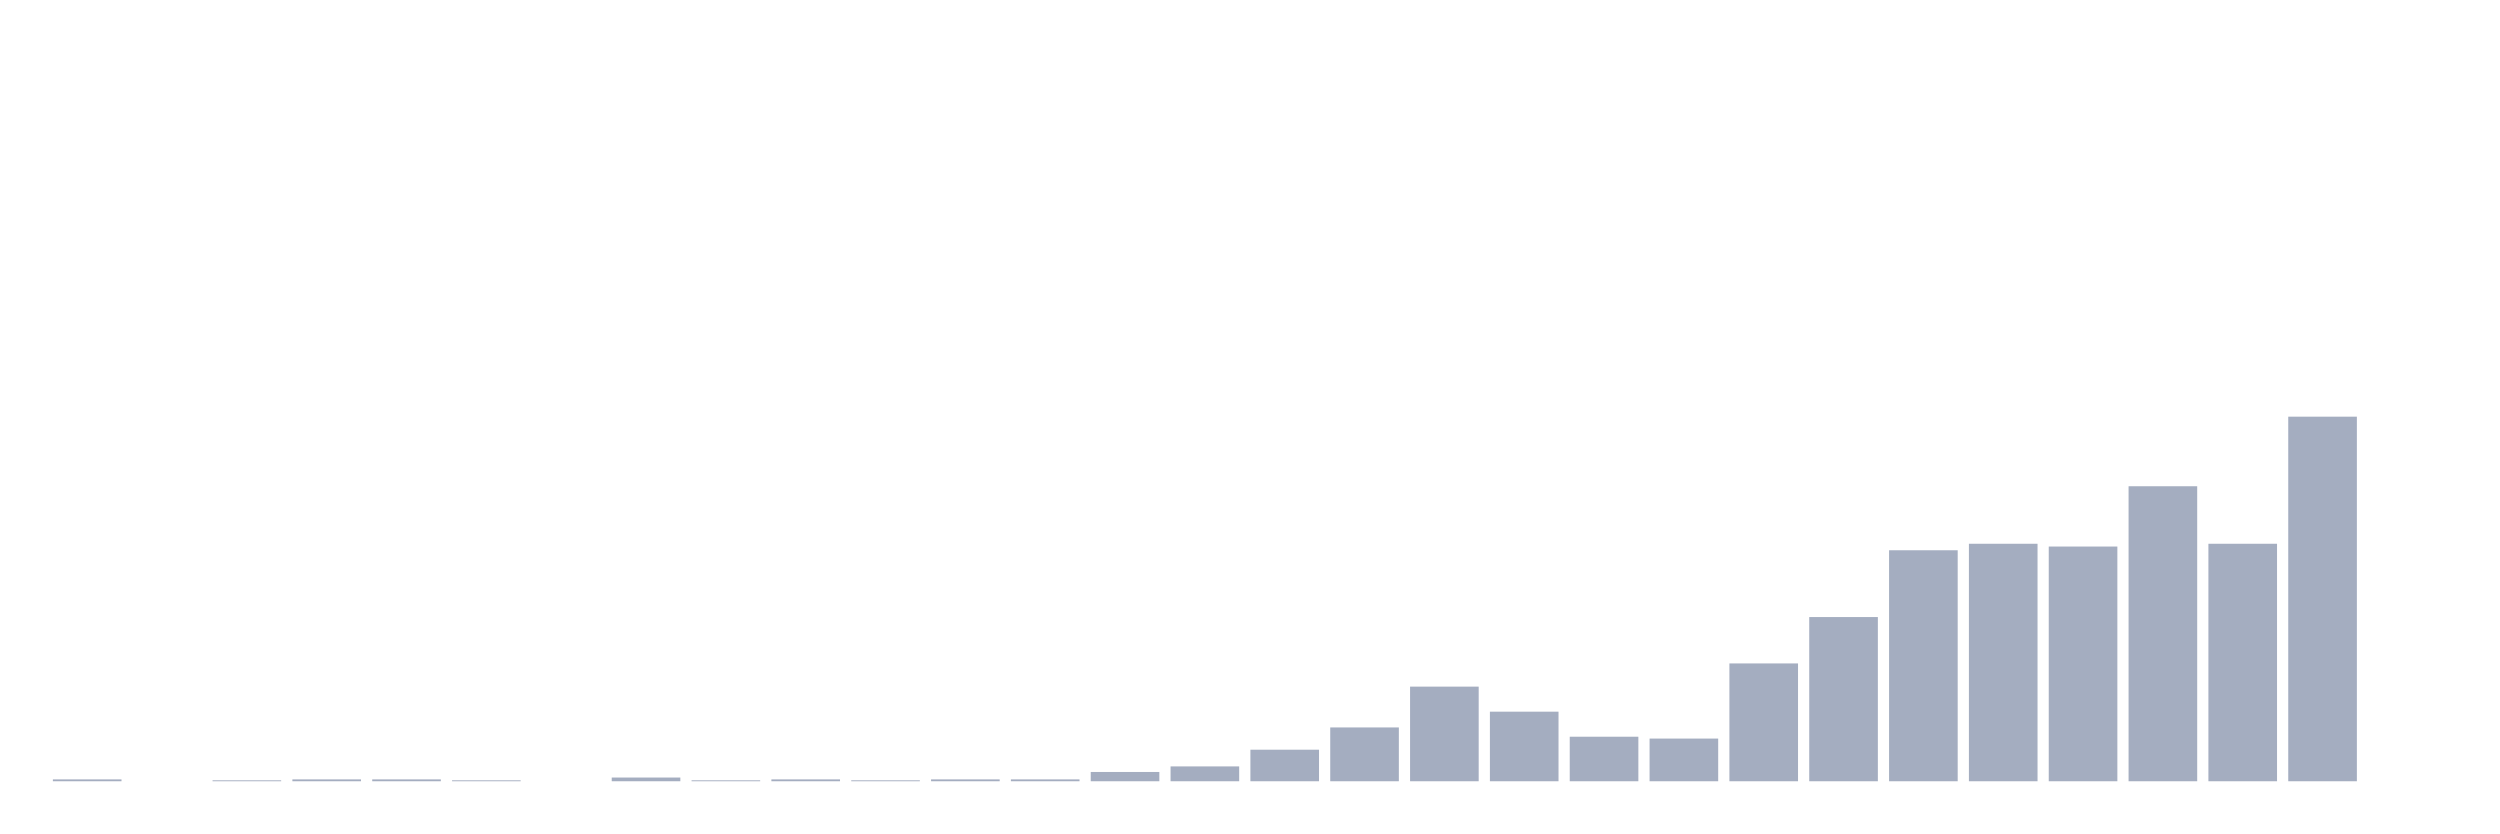
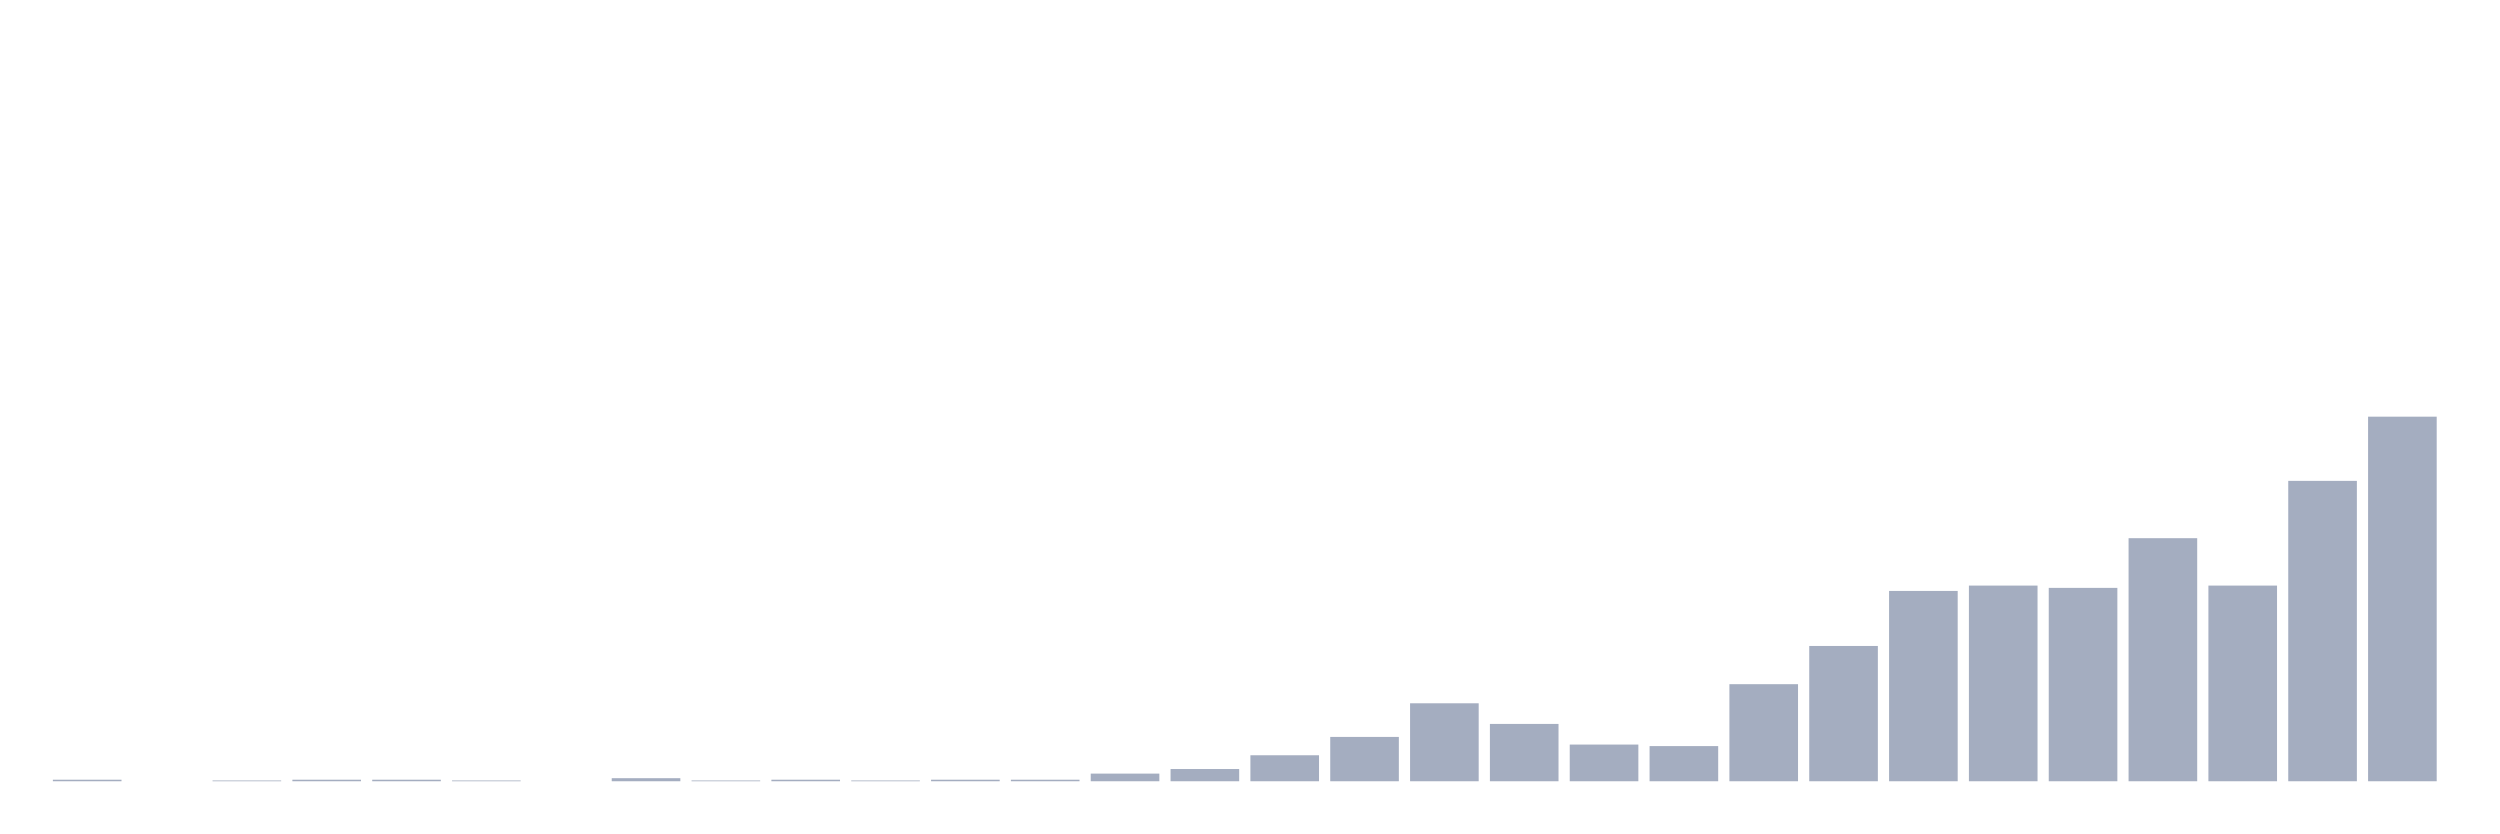
<svg xmlns="http://www.w3.org/2000/svg" viewBox="0 0 480 160">
  <g transform="translate(10,10)">
-     <rect class="bar" x="0.153" width="13.175" y="139.644" height="0.356" fill="rgb(164,173,192)" />
+     <rect class="bar" x="0.153" width="13.175" y="139.706" height="0.294" fill="rgb(164,173,192)" />
    <rect class="bar" x="15.482" width="13.175" y="140" height="0" fill="rgb(164,173,192)" />
-     <rect class="bar" x="30.81" width="13.175" y="139.822" height="0.178" fill="rgb(164,173,192)" />
-     <rect class="bar" x="46.138" width="13.175" y="139.644" height="0.356" fill="rgb(164,173,192)" />
-     <rect class="bar" x="61.466" width="13.175" y="139.644" height="0.356" fill="rgb(164,173,192)" />
-     <rect class="bar" x="76.794" width="13.175" y="139.822" height="0.178" fill="rgb(164,173,192)" />
+     <rect class="bar" x="30.81" width="13.175" y="139.853" height="0.147" fill="rgb(164,173,192)" />
+     <rect class="bar" x="46.138" width="13.175" y="139.706" height="0.294" fill="rgb(164,173,192)" />
+     <rect class="bar" x="61.466" width="13.175" y="139.706" height="0.294" fill="rgb(164,173,192)" />
+     <rect class="bar" x="76.794" width="13.175" y="139.853" height="0.147" fill="rgb(164,173,192)" />
    <rect class="bar" x="92.123" width="13.175" y="140" height="0" fill="rgb(164,173,192)" />
-     <rect class="bar" x="107.451" width="13.175" y="139.288" height="0.712" fill="rgb(164,173,192)" />
-     <rect class="bar" x="122.779" width="13.175" y="139.822" height="0.178" fill="rgb(164,173,192)" />
-     <rect class="bar" x="138.107" width="13.175" y="139.644" height="0.356" fill="rgb(164,173,192)" />
-     <rect class="bar" x="153.436" width="13.175" y="139.822" height="0.178" fill="rgb(164,173,192)" />
-     <rect class="bar" x="168.764" width="13.175" y="139.644" height="0.356" fill="rgb(164,173,192)" />
-     <rect class="bar" x="184.092" width="13.175" y="139.644" height="0.356" fill="rgb(164,173,192)" />
-     <rect class="bar" x="199.42" width="13.175" y="138.219" height="1.781" fill="rgb(164,173,192)" />
-     <rect class="bar" x="214.748" width="13.175" y="137.15" height="2.85" fill="rgb(164,173,192)" />
-     <rect class="bar" x="230.077" width="13.175" y="133.944" height="6.056" fill="rgb(164,173,192)" />
-     <rect class="bar" x="245.405" width="13.175" y="129.669" height="10.331" fill="rgb(164,173,192)" />
-     <rect class="bar" x="260.733" width="13.175" y="121.832" height="18.168" fill="rgb(164,173,192)" />
-     <rect class="bar" x="276.061" width="13.175" y="126.641" height="13.359" fill="rgb(164,173,192)" />
-     <rect class="bar" x="291.39" width="13.175" y="131.45" height="8.55" fill="rgb(164,173,192)" />
-     <rect class="bar" x="306.718" width="13.175" y="131.807" height="8.193" fill="rgb(164,173,192)" />
-     <rect class="bar" x="322.046" width="13.175" y="117.379" height="22.621" fill="rgb(164,173,192)" />
-     <rect class="bar" x="337.374" width="13.175" y="108.473" height="31.527" fill="rgb(164,173,192)" />
-     <rect class="bar" x="352.702" width="13.175" y="95.649" height="44.351" fill="rgb(164,173,192)" />
-     <rect class="bar" x="368.031" width="13.175" y="94.402" height="45.598" fill="rgb(164,173,192)" />
-     <rect class="bar" x="383.359" width="13.175" y="94.936" height="45.064" fill="rgb(164,173,192)" />
-     <rect class="bar" x="398.687" width="13.175" y="83.359" height="56.641" fill="rgb(164,173,192)" />
-     <rect class="bar" x="414.015" width="13.175" y="94.402" height="45.598" fill="rgb(164,173,192)" />
-     <rect class="bar" x="429.344" width="13.175" y="70" height="70" fill="rgb(164,173,192)" />
-     <rect class="bar" x="444.672" width="13.175" y="140" height="0" fill="rgb(164,173,192)" />
+     <rect class="bar" x="107.451" width="13.175" y="139.413" height="0.587" fill="rgb(164,173,192)" />
+     <rect class="bar" x="122.779" width="13.175" y="139.853" height="0.147" fill="rgb(164,173,192)" />
+     <rect class="bar" x="138.107" width="13.175" y="139.706" height="0.294" fill="rgb(164,173,192)" />
+     <rect class="bar" x="153.436" width="13.175" y="139.853" height="0.147" fill="rgb(164,173,192)" />
+     <rect class="bar" x="168.764" width="13.175" y="139.706" height="0.294" fill="rgb(164,173,192)" />
+     <rect class="bar" x="184.092" width="13.175" y="139.706" height="0.294" fill="rgb(164,173,192)" />
+     <rect class="bar" x="199.42" width="13.175" y="138.532" height="1.468" fill="rgb(164,173,192)" />
+     <rect class="bar" x="214.748" width="13.175" y="137.652" height="2.348" fill="rgb(164,173,192)" />
+     <rect class="bar" x="230.077" width="13.175" y="135.01" height="4.99" fill="rgb(164,173,192)" />
+     <rect class="bar" x="245.405" width="13.175" y="131.488" height="8.512" fill="rgb(164,173,192)" />
+     <rect class="bar" x="260.733" width="13.175" y="125.031" height="14.969" fill="rgb(164,173,192)" />
+     <rect class="bar" x="276.061" width="13.175" y="128.994" height="11.006" fill="rgb(164,173,192)" />
+     <rect class="bar" x="291.39" width="13.175" y="132.956" height="7.044" fill="rgb(164,173,192)" />
+     <rect class="bar" x="306.718" width="13.175" y="133.249" height="6.751" fill="rgb(164,173,192)" />
+     <rect class="bar" x="322.046" width="13.175" y="121.363" height="18.637" fill="rgb(164,173,192)" />
+     <rect class="bar" x="337.374" width="13.175" y="114.025" height="25.975" fill="rgb(164,173,192)" />
+     <rect class="bar" x="352.702" width="13.175" y="103.459" height="36.541" fill="rgb(164,173,192)" />
+     <rect class="bar" x="368.031" width="13.175" y="102.432" height="37.568" fill="rgb(164,173,192)" />
+     <rect class="bar" x="383.359" width="13.175" y="102.872" height="37.128" fill="rgb(164,173,192)" />
+     <rect class="bar" x="398.687" width="13.175" y="93.333" height="46.667" fill="rgb(164,173,192)" />
+     <rect class="bar" x="414.015" width="13.175" y="102.432" height="37.568" fill="rgb(164,173,192)" />
+     <rect class="bar" x="429.344" width="13.175" y="82.327" height="57.673" fill="rgb(164,173,192)" />
+     <rect class="bar" x="444.672" width="13.175" y="70" height="70" fill="rgb(164,173,192)" />
  </g>
</svg>
